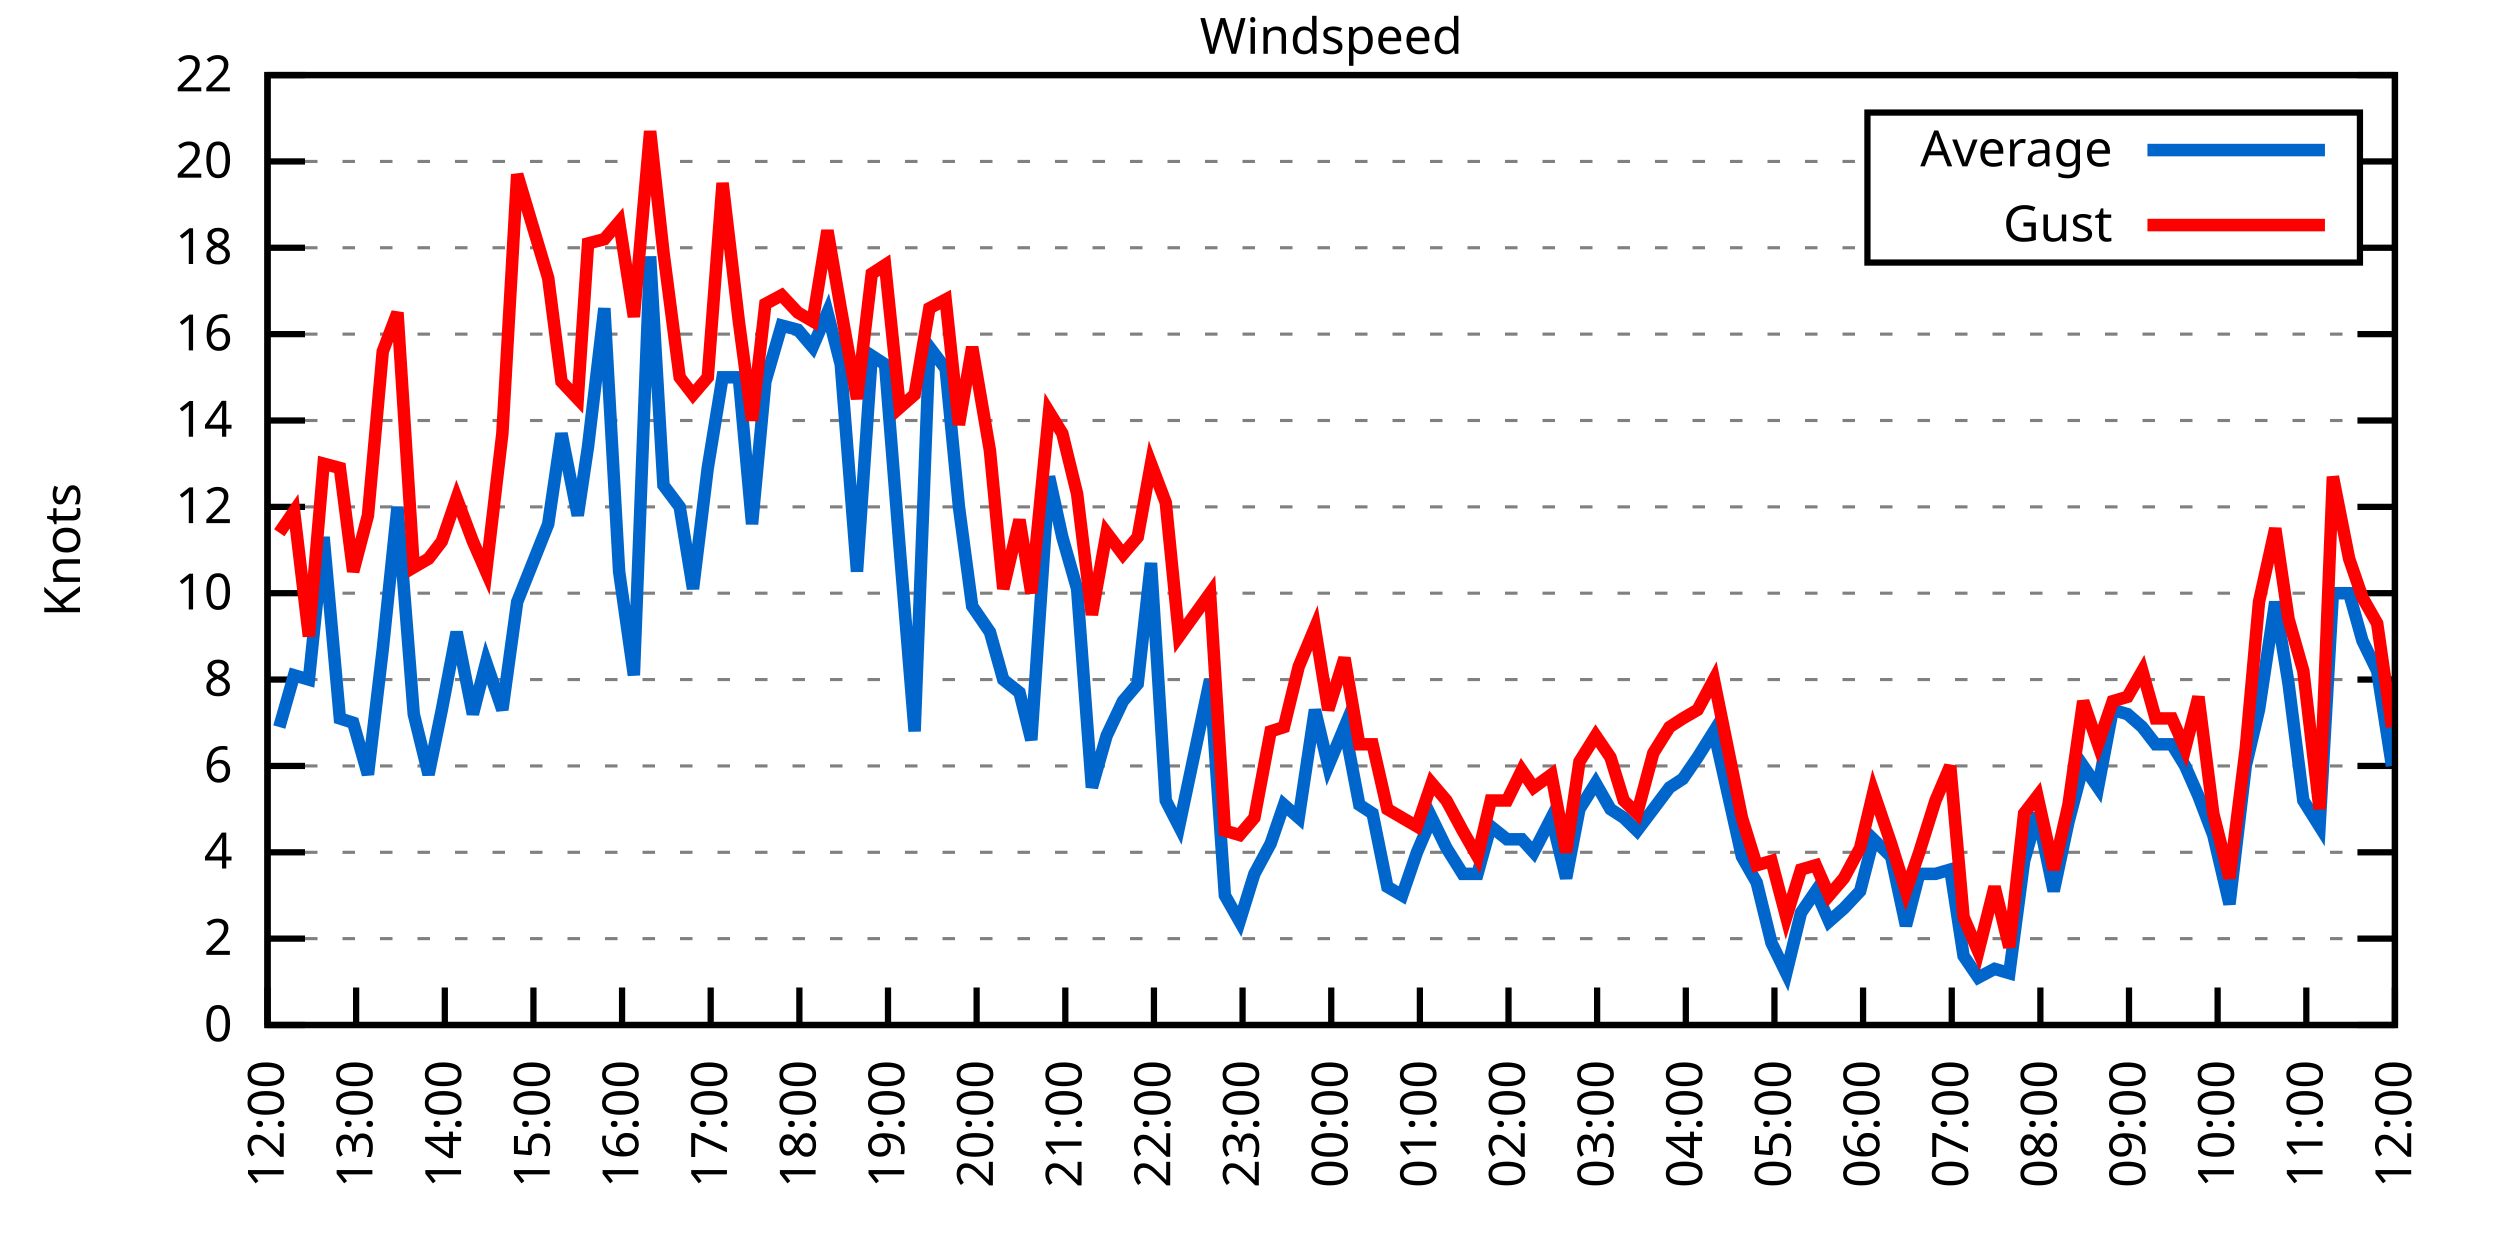
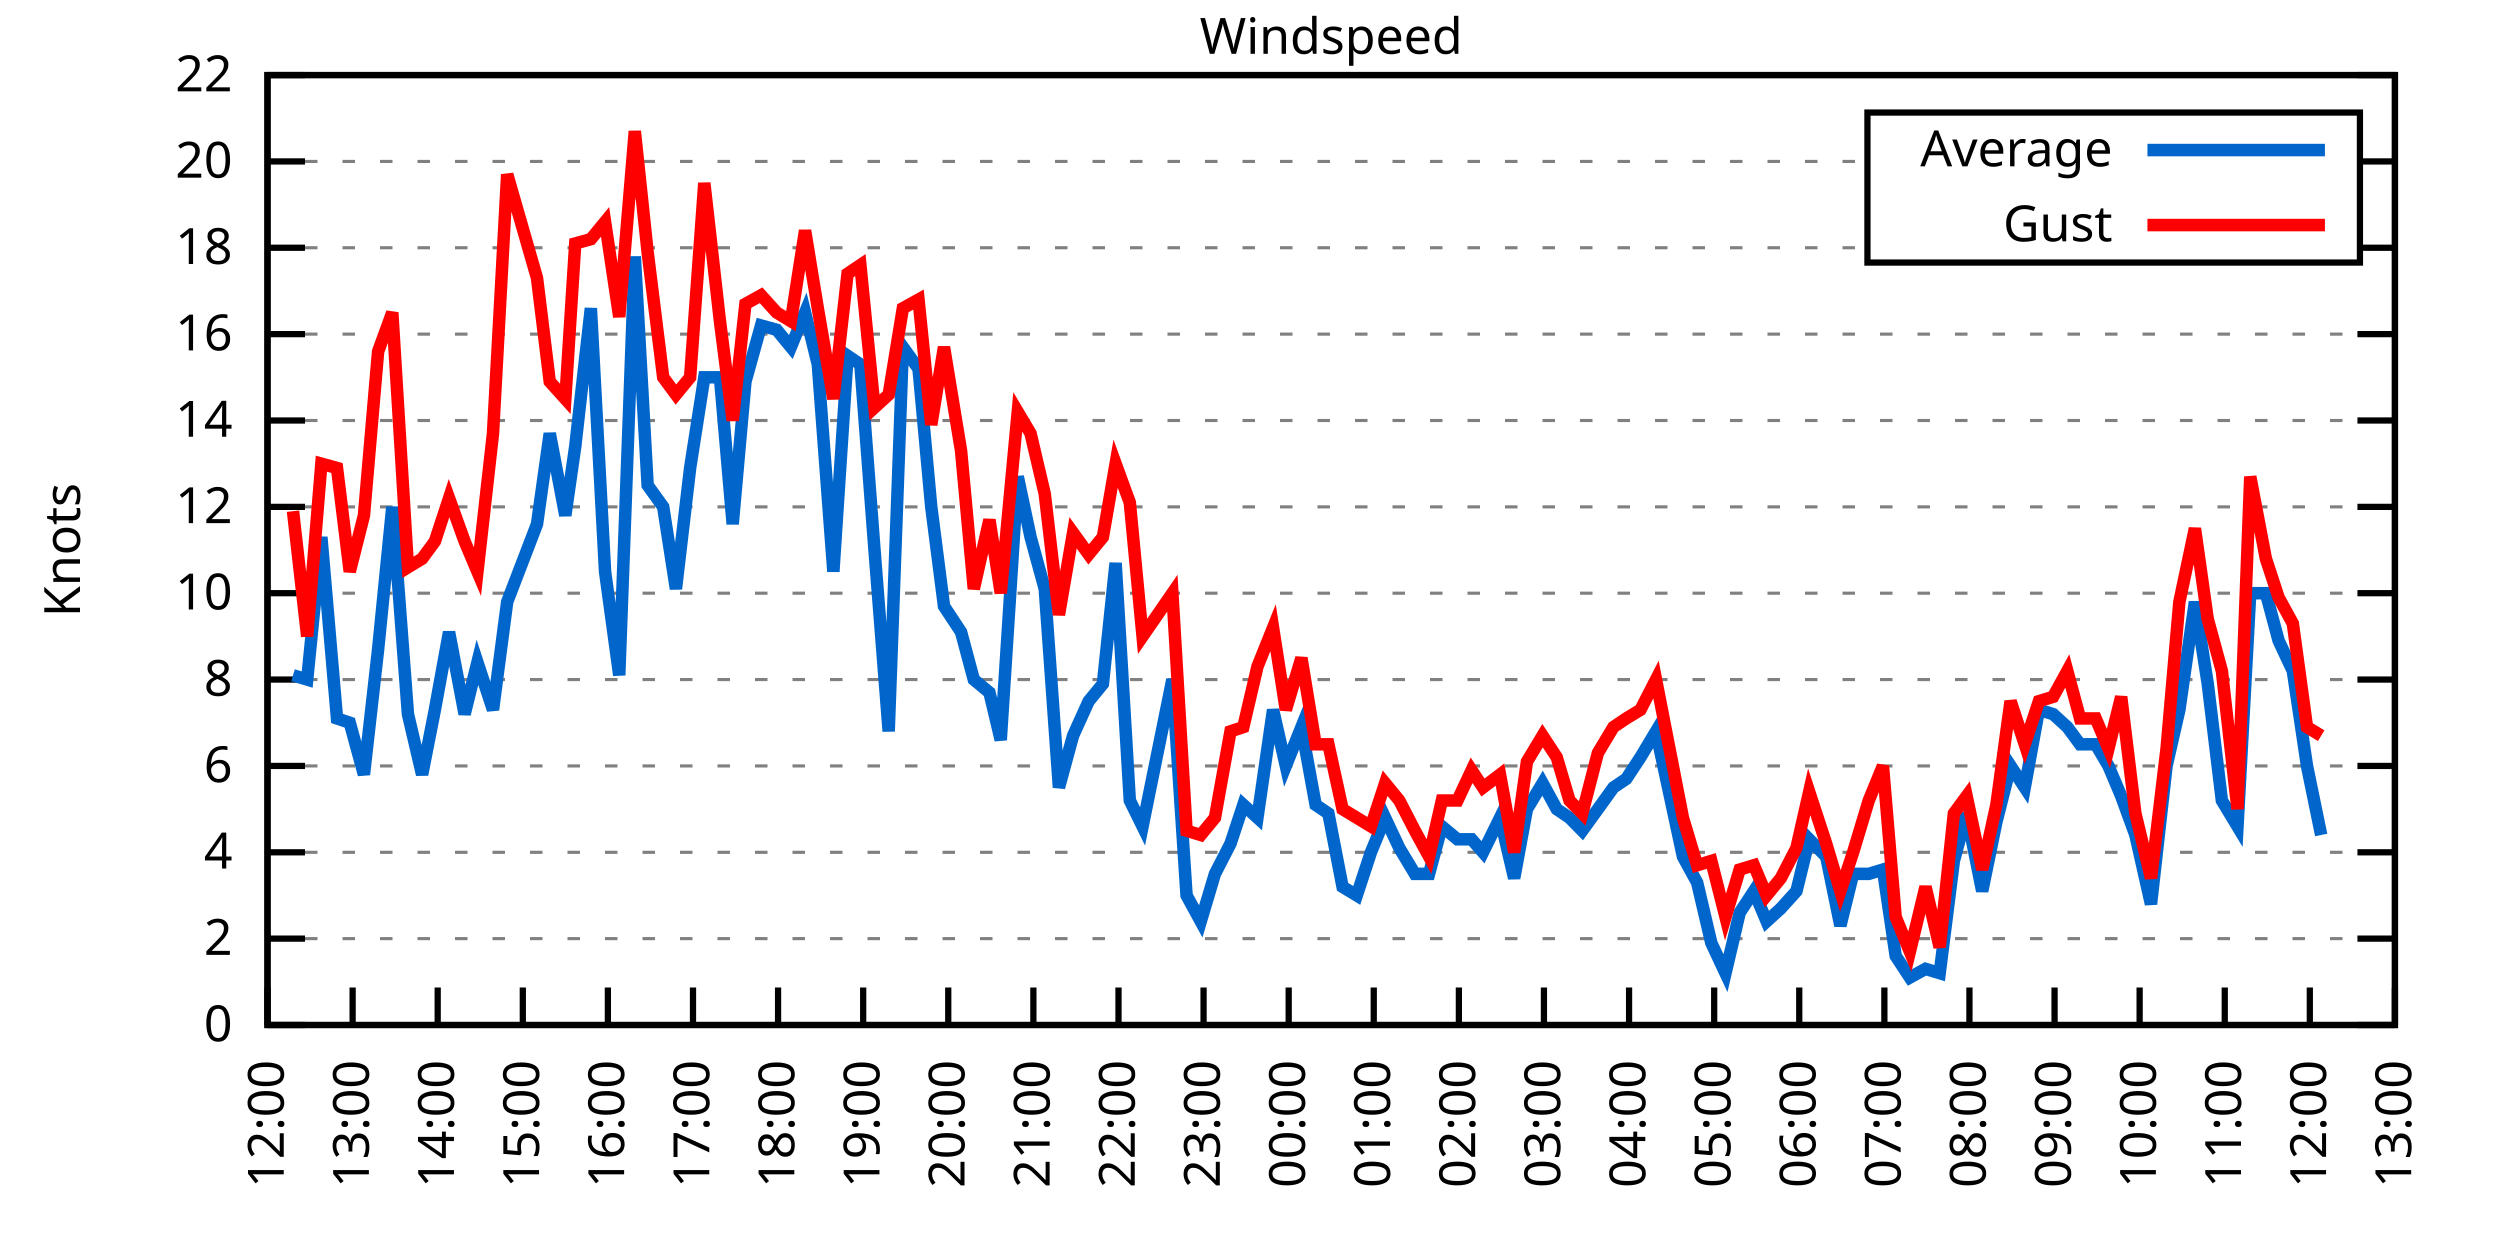
<svg xmlns="http://www.w3.org/2000/svg" xmlns:xlink="http://www.w3.org/1999/xlink" width="400" height="200" viewBox="0 0 400 200">
  <g id="gnuplot_canvas">
    <rect x="0" y="0" width="400" height="200" fill="none" />
    <defs>
      <circle id="gpDot" r="0.5" stroke-width="0.5" stroke="currentColor" />
      <path id="gpPt0" stroke-width="0.333" stroke="currentColor" d="M-1,0 h2 M0,-1 v2" />
      <path id="gpPt1" stroke-width="0.333" stroke="currentColor" d="M-1,-1 L1,1 M1,-1 L-1,1" />
      <path id="gpPt2" stroke-width="0.333" stroke="currentColor" d="M-1,0 L1,0 M0,-1 L0,1 M-1,-1 L1,1 M-1,1 L1,-1" />
      <rect id="gpPt3" stroke-width="0.333" stroke="currentColor" x="-1" y="-1" width="2" height="2" />
      <rect id="gpPt4" stroke-width="0.333" stroke="currentColor" fill="currentColor" x="-1" y="-1" width="2" height="2" />
      <circle id="gpPt5" stroke-width="0.333" stroke="currentColor" cx="0" cy="0" r="1" />
      <use xlink:href="#gpPt5" id="gpPt6" fill="currentColor" stroke="none" />
      <path id="gpPt7" stroke-width="0.333" stroke="currentColor" d="M0,-1.33 L-1.33,0.67 L1.33,0.67 z" />
      <use xlink:href="#gpPt7" id="gpPt8" fill="currentColor" stroke="none" />
      <use xlink:href="#gpPt7" id="gpPt9" stroke="currentColor" transform="rotate(180)" />
      <use xlink:href="#gpPt9" id="gpPt10" fill="currentColor" stroke="none" />
      <use xlink:href="#gpPt3" id="gpPt11" stroke="currentColor" transform="rotate(45)" />
      <use xlink:href="#gpPt11" id="gpPt12" fill="currentColor" stroke="none" />
      <path id="gpPt13" stroke-width="0.333" stroke="currentColor" d="M0,1.330 L1.265,0.411 L0.782,-1.067 L-0.782,-1.076 L-1.265,0.411 z" />
      <use xlink:href="#gpPt13" id="gpPt14" fill="currentColor" stroke="none" />
      <filter id="textbox" filterUnits="objectBoundingBox" x="0" y="0" height="1" width="1">
        <feFlood flood-color="white" flood-opacity="1" result="bgnd" />
        <feComposite in="SourceGraphic" in2="bgnd" operator="atop" />
      </filter>
      <filter id="greybox" filterUnits="objectBoundingBox" x="0" y="0" height="1" width="1">
        <feFlood flood-color="lightgrey" flood-opacity="1" result="grey" />
        <feComposite in="SourceGraphic" in2="grey" operator="atop" />
      </filter>
    </defs>
    <g fill="none" color="white" stroke="currentColor" stroke-width="1.00" stroke-linecap="butt" stroke-linejoin="miter">
</g>
    <g fill="none" color="black" stroke="currentColor" stroke-width="1.00" stroke-linecap="butt" stroke-linejoin="miter">
      <g stroke="none" shape-rendering="crispEdges">
        <polygon fill="rgb(255, 255, 255)" points="42.80,164.00 383.18,164.00 383.18,12.02 42.80,12.02 " />
      </g>
    </g>
    <g fill="none" color="black" stroke="currentColor" stroke-width="1.00" stroke-linecap="butt" stroke-linejoin="miter">
</g>
    <g fill="none" color="black" stroke="black" stroke-width="0.50" stroke-linecap="butt" stroke-linejoin="miter">
</g>
    <g fill="none" color="gray" stroke="currentColor" stroke-width="0.50" stroke-linecap="butt" stroke-linejoin="miter">
      <path stroke="gray" stroke-dasharray="2,4" class="gridline" d="M42.80,164.00 L383.19,164.00  " />
    </g>
    <g fill="none" color="gray" stroke="gray" stroke-width="1.00" stroke-linecap="butt" stroke-linejoin="miter">
</g>
    <g fill="none" color="black" stroke="currentColor" stroke-width="1.00" stroke-linecap="butt" stroke-linejoin="miter">
      <path stroke="black" d="M42.80,164.00 L48.80,164.00 M383.19,164.00 L377.19,164.00  " />
      <g transform="translate(37.20,166.60)" stroke="none" fill="black" font-family="Sans" font-size="8.00" text-anchor="end">
        <text>
          <tspan font-family="Sans"> 0</tspan>
        </text>
      </g>
    </g>
    <g fill="none" color="black" stroke="currentColor" stroke-width="1.00" stroke-linecap="butt" stroke-linejoin="miter">
</g>
    <g fill="none" color="black" stroke="black" stroke-width="0.50" stroke-linecap="butt" stroke-linejoin="miter">
</g>
    <g fill="none" color="gray" stroke="currentColor" stroke-width="0.50" stroke-linecap="butt" stroke-linejoin="miter">
      <path stroke="gray" stroke-dasharray="2,4" class="gridline" d="M42.80,150.18 L383.19,150.18  " />
    </g>
    <g fill="none" color="gray" stroke="gray" stroke-width="1.00" stroke-linecap="butt" stroke-linejoin="miter">
</g>
    <g fill="none" color="black" stroke="currentColor" stroke-width="1.00" stroke-linecap="butt" stroke-linejoin="miter">
      <path stroke="black" d="M42.80,150.18 L48.80,150.18 M383.19,150.18 L377.19,150.18  " />
      <g transform="translate(37.20,152.78)" stroke="none" fill="black" font-family="Sans" font-size="8.00" text-anchor="end">
        <text>
          <tspan font-family="Sans"> 2</tspan>
        </text>
      </g>
    </g>
    <g fill="none" color="black" stroke="currentColor" stroke-width="1.00" stroke-linecap="butt" stroke-linejoin="miter">
</g>
    <g fill="none" color="black" stroke="black" stroke-width="0.50" stroke-linecap="butt" stroke-linejoin="miter">
</g>
    <g fill="none" color="gray" stroke="currentColor" stroke-width="0.50" stroke-linecap="butt" stroke-linejoin="miter">
      <path stroke="gray" stroke-dasharray="2,4" class="gridline" d="M42.80,136.37 L383.19,136.37  " />
    </g>
    <g fill="none" color="gray" stroke="gray" stroke-width="1.00" stroke-linecap="butt" stroke-linejoin="miter">
</g>
    <g fill="none" color="black" stroke="currentColor" stroke-width="1.00" stroke-linecap="butt" stroke-linejoin="miter">
      <path stroke="black" d="M42.80,136.37 L48.80,136.37 M383.19,136.37 L377.19,136.37  " />
      <g transform="translate(37.20,138.97)" stroke="none" fill="black" font-family="Sans" font-size="8.00" text-anchor="end">
        <text>
          <tspan font-family="Sans"> 4</tspan>
        </text>
      </g>
    </g>
    <g fill="none" color="black" stroke="currentColor" stroke-width="1.00" stroke-linecap="butt" stroke-linejoin="miter">
</g>
    <g fill="none" color="black" stroke="black" stroke-width="0.50" stroke-linecap="butt" stroke-linejoin="miter">
</g>
    <g fill="none" color="gray" stroke="currentColor" stroke-width="0.50" stroke-linecap="butt" stroke-linejoin="miter">
      <path stroke="gray" stroke-dasharray="2,4" class="gridline" d="M42.80,122.55 L383.19,122.55  " />
    </g>
    <g fill="none" color="gray" stroke="gray" stroke-width="1.00" stroke-linecap="butt" stroke-linejoin="miter">
</g>
    <g fill="none" color="black" stroke="currentColor" stroke-width="1.00" stroke-linecap="butt" stroke-linejoin="miter">
      <path stroke="black" d="M42.80,122.55 L48.80,122.55 M383.19,122.55 L377.19,122.55  " />
      <g transform="translate(37.20,125.15)" stroke="none" fill="black" font-family="Sans" font-size="8.00" text-anchor="end">
        <text>
          <tspan font-family="Sans"> 6</tspan>
        </text>
      </g>
    </g>
    <g fill="none" color="black" stroke="currentColor" stroke-width="1.00" stroke-linecap="butt" stroke-linejoin="miter">
</g>
    <g fill="none" color="black" stroke="black" stroke-width="0.50" stroke-linecap="butt" stroke-linejoin="miter">
</g>
    <g fill="none" color="gray" stroke="currentColor" stroke-width="0.50" stroke-linecap="butt" stroke-linejoin="miter">
      <path stroke="gray" stroke-dasharray="2,4" class="gridline" d="M42.80,108.73 L383.19,108.73  " />
    </g>
    <g fill="none" color="gray" stroke="gray" stroke-width="1.00" stroke-linecap="butt" stroke-linejoin="miter">
</g>
    <g fill="none" color="black" stroke="currentColor" stroke-width="1.00" stroke-linecap="butt" stroke-linejoin="miter">
      <path stroke="black" d="M42.80,108.73 L48.80,108.73 M383.19,108.73 L377.19,108.73  " />
      <g transform="translate(37.20,111.33)" stroke="none" fill="black" font-family="Sans" font-size="8.00" text-anchor="end">
        <text>
          <tspan font-family="Sans"> 8</tspan>
        </text>
      </g>
    </g>
    <g fill="none" color="black" stroke="currentColor" stroke-width="1.00" stroke-linecap="butt" stroke-linejoin="miter">
</g>
    <g fill="none" color="black" stroke="black" stroke-width="0.50" stroke-linecap="butt" stroke-linejoin="miter">
</g>
    <g fill="none" color="gray" stroke="currentColor" stroke-width="0.50" stroke-linecap="butt" stroke-linejoin="miter">
      <path stroke="gray" stroke-dasharray="2,4" class="gridline" d="M42.80,94.91 L383.19,94.91  " />
    </g>
    <g fill="none" color="gray" stroke="gray" stroke-width="1.00" stroke-linecap="butt" stroke-linejoin="miter">
</g>
    <g fill="none" color="black" stroke="currentColor" stroke-width="1.00" stroke-linecap="butt" stroke-linejoin="miter">
      <path stroke="black" d="M42.80,94.91 L48.80,94.91 M383.19,94.91 L377.19,94.91  " />
      <g transform="translate(37.20,97.51)" stroke="none" fill="black" font-family="Sans" font-size="8.00" text-anchor="end">
        <text>
          <tspan font-family="Sans"> 10</tspan>
        </text>
      </g>
    </g>
    <g fill="none" color="black" stroke="currentColor" stroke-width="1.00" stroke-linecap="butt" stroke-linejoin="miter">
</g>
    <g fill="none" color="black" stroke="black" stroke-width="0.50" stroke-linecap="butt" stroke-linejoin="miter">
</g>
    <g fill="none" color="gray" stroke="currentColor" stroke-width="0.50" stroke-linecap="butt" stroke-linejoin="miter">
      <path stroke="gray" stroke-dasharray="2,4" class="gridline" d="M42.80,81.10 L383.19,81.10  " />
    </g>
    <g fill="none" color="gray" stroke="gray" stroke-width="1.00" stroke-linecap="butt" stroke-linejoin="miter">
</g>
    <g fill="none" color="black" stroke="currentColor" stroke-width="1.00" stroke-linecap="butt" stroke-linejoin="miter">
      <path stroke="black" d="M42.80,81.10 L48.80,81.10 M383.19,81.10 L377.19,81.10  " />
      <g transform="translate(37.20,83.70)" stroke="none" fill="black" font-family="Sans" font-size="8.00" text-anchor="end">
        <text>
          <tspan font-family="Sans"> 12</tspan>
        </text>
      </g>
    </g>
    <g fill="none" color="black" stroke="currentColor" stroke-width="1.00" stroke-linecap="butt" stroke-linejoin="miter">
</g>
    <g fill="none" color="black" stroke="black" stroke-width="0.50" stroke-linecap="butt" stroke-linejoin="miter">
</g>
    <g fill="none" color="gray" stroke="currentColor" stroke-width="0.50" stroke-linecap="butt" stroke-linejoin="miter">
      <path stroke="gray" stroke-dasharray="2,4" class="gridline" d="M42.80,67.28 L383.19,67.28  " />
    </g>
    <g fill="none" color="gray" stroke="gray" stroke-width="1.00" stroke-linecap="butt" stroke-linejoin="miter">
</g>
    <g fill="none" color="black" stroke="currentColor" stroke-width="1.00" stroke-linecap="butt" stroke-linejoin="miter">
      <path stroke="black" d="M42.80,67.28 L48.80,67.28 M383.19,67.28 L377.19,67.28  " />
      <g transform="translate(37.20,69.88)" stroke="none" fill="black" font-family="Sans" font-size="8.00" text-anchor="end">
        <text>
          <tspan font-family="Sans"> 14</tspan>
        </text>
      </g>
    </g>
    <g fill="none" color="black" stroke="currentColor" stroke-width="1.00" stroke-linecap="butt" stroke-linejoin="miter">
</g>
    <g fill="none" color="black" stroke="black" stroke-width="0.50" stroke-linecap="butt" stroke-linejoin="miter">
</g>
    <g fill="none" color="gray" stroke="currentColor" stroke-width="0.50" stroke-linecap="butt" stroke-linejoin="miter">
      <path stroke="gray" stroke-dasharray="2,4" class="gridline" d="M42.80,53.46 L383.19,53.46  " />
    </g>
    <g fill="none" color="gray" stroke="gray" stroke-width="1.00" stroke-linecap="butt" stroke-linejoin="miter">
</g>
    <g fill="none" color="black" stroke="currentColor" stroke-width="1.00" stroke-linecap="butt" stroke-linejoin="miter">
      <path stroke="black" d="M42.80,53.46 L48.80,53.46 M383.19,53.46 L377.19,53.46  " />
      <g transform="translate(37.20,56.06)" stroke="none" fill="black" font-family="Sans" font-size="8.00" text-anchor="end">
        <text>
          <tspan font-family="Sans"> 16</tspan>
        </text>
      </g>
    </g>
    <g fill="none" color="black" stroke="currentColor" stroke-width="1.00" stroke-linecap="butt" stroke-linejoin="miter">
</g>
    <g fill="none" color="black" stroke="black" stroke-width="0.50" stroke-linecap="butt" stroke-linejoin="miter">
</g>
    <g fill="none" color="gray" stroke="currentColor" stroke-width="0.50" stroke-linecap="butt" stroke-linejoin="miter">
      <path stroke="gray" stroke-dasharray="2,4" class="gridline" d="M42.80,39.64 L298.79,39.64 M377.59,39.64 L383.19,39.64  " />
    </g>
    <g fill="none" color="gray" stroke="gray" stroke-width="1.00" stroke-linecap="butt" stroke-linejoin="miter">
</g>
    <g fill="none" color="black" stroke="currentColor" stroke-width="1.00" stroke-linecap="butt" stroke-linejoin="miter">
      <path stroke="black" d="M42.80,39.64 L48.80,39.64 M383.19,39.64 L377.19,39.64  " />
      <g transform="translate(37.20,42.24)" stroke="none" fill="black" font-family="Sans" font-size="8.00" text-anchor="end">
        <text>
          <tspan font-family="Sans"> 18</tspan>
        </text>
      </g>
    </g>
    <g fill="none" color="black" stroke="currentColor" stroke-width="1.00" stroke-linecap="butt" stroke-linejoin="miter">
</g>
    <g fill="none" color="black" stroke="black" stroke-width="0.50" stroke-linecap="butt" stroke-linejoin="miter">
</g>
    <g fill="none" color="gray" stroke="currentColor" stroke-width="0.50" stroke-linecap="butt" stroke-linejoin="miter">
      <path stroke="gray" stroke-dasharray="2,4" class="gridline" d="M42.80,25.83 L298.79,25.83 M377.59,25.83 L383.19,25.83  " />
    </g>
    <g fill="none" color="gray" stroke="gray" stroke-width="1.00" stroke-linecap="butt" stroke-linejoin="miter">
</g>
    <g fill="none" color="black" stroke="currentColor" stroke-width="1.00" stroke-linecap="butt" stroke-linejoin="miter">
      <path stroke="black" d="M42.80,25.83 L48.80,25.83 M383.19,25.83 L377.19,25.83  " />
      <g transform="translate(37.20,28.43)" stroke="none" fill="black" font-family="Sans" font-size="8.00" text-anchor="end">
        <text>
          <tspan font-family="Sans"> 20</tspan>
        </text>
      </g>
    </g>
    <g fill="none" color="black" stroke="currentColor" stroke-width="1.00" stroke-linecap="butt" stroke-linejoin="miter">
</g>
    <g fill="none" color="black" stroke="black" stroke-width="0.50" stroke-linecap="butt" stroke-linejoin="miter">
</g>
    <g fill="none" color="gray" stroke="currentColor" stroke-width="0.50" stroke-linecap="butt" stroke-linejoin="miter">
      <path stroke="gray" stroke-dasharray="2,4" class="gridline" d="M42.80,12.01 L383.19,12.01  " />
    </g>
    <g fill="none" color="gray" stroke="gray" stroke-width="1.00" stroke-linecap="butt" stroke-linejoin="miter">
</g>
    <g fill="none" color="black" stroke="currentColor" stroke-width="1.00" stroke-linecap="butt" stroke-linejoin="miter">
      <path stroke="black" d="M42.80,12.01 L48.80,12.01 M383.19,12.01 L377.19,12.01  " />
      <g transform="translate(37.20,14.61)" stroke="none" fill="black" font-family="Sans" font-size="8.00" text-anchor="end">
        <text>
          <tspan font-family="Sans"> 22</tspan>
        </text>
      </g>
    </g>
    <g fill="none" color="black" stroke="currentColor" stroke-width="1.00" stroke-linecap="butt" stroke-linejoin="miter">
      <path stroke="black" d="M42.80,164.00 L42.80,158.00  " />
      <g transform="translate(45.40,169.60) rotate(270.00)" stroke="none" fill="black" font-family="Sans" font-size="8.00" text-anchor="end">
        <text>
          <tspan font-family="Sans">12:00</tspan>
        </text>
      </g>
    </g>
    <g fill="none" color="black" stroke="currentColor" stroke-width="1.00" stroke-linecap="butt" stroke-linejoin="miter">
-       <path stroke="black" d="M56.98,164.00 L56.98,158.00  " />
-       <g transform="translate(59.58,169.60) rotate(270.00)" stroke="none" fill="black" font-family="Sans" font-size="8.00" text-anchor="end">
+       <path stroke="black" d="M56.42,164.00 L56.42,158.00  " />
+       <g transform="translate(59.02,169.60) rotate(270.00)" stroke="none" fill="black" font-family="Sans" font-size="8.00" text-anchor="end">
        <text>
          <tspan font-family="Sans">13:00</tspan>
        </text>
      </g>
    </g>
    <g fill="none" color="black" stroke="currentColor" stroke-width="1.00" stroke-linecap="butt" stroke-linejoin="miter">
-       <path stroke="black" d="M71.17,164.00 L71.17,158.00  " />
-       <g transform="translate(73.77,169.60) rotate(270.00)" stroke="none" fill="black" font-family="Sans" font-size="8.00" text-anchor="end">
+       <path stroke="black" d="M70.03,164.00 L70.03,158.00  " />
+       <g transform="translate(72.63,169.60) rotate(270.00)" stroke="none" fill="black" font-family="Sans" font-size="8.00" text-anchor="end">
        <text>
          <tspan font-family="Sans">14:00</tspan>
        </text>
      </g>
    </g>
    <g fill="none" color="black" stroke="currentColor" stroke-width="1.00" stroke-linecap="butt" stroke-linejoin="miter">
-       <path stroke="black" d="M85.35,164.00 L85.35,158.00  " />
-       <g transform="translate(87.95,169.60) rotate(270.00)" stroke="none" fill="black" font-family="Sans" font-size="8.00" text-anchor="end">
+       <path stroke="black" d="M83.65,164.00 L83.65,158.00  " />
+       <g transform="translate(86.25,169.60) rotate(270.00)" stroke="none" fill="black" font-family="Sans" font-size="8.00" text-anchor="end">
        <text>
          <tspan font-family="Sans">15:00</tspan>
        </text>
      </g>
    </g>
    <g fill="none" color="black" stroke="currentColor" stroke-width="1.00" stroke-linecap="butt" stroke-linejoin="miter">
-       <path stroke="black" d="M99.53,164.00 L99.53,158.00  " />
-       <g transform="translate(102.13,169.60) rotate(270.00)" stroke="none" fill="black" font-family="Sans" font-size="8.00" text-anchor="end">
+       <path stroke="black" d="M97.26,164.00 L97.26,158.00  " />
+       <g transform="translate(99.86,169.60) rotate(270.00)" stroke="none" fill="black" font-family="Sans" font-size="8.00" text-anchor="end">
        <text>
          <tspan font-family="Sans">16:00</tspan>
        </text>
      </g>
    </g>
    <g fill="none" color="black" stroke="currentColor" stroke-width="1.00" stroke-linecap="butt" stroke-linejoin="miter">
-       <path stroke="black" d="M113.71,164.00 L113.71,158.00  " />
-       <g transform="translate(116.31,169.60) rotate(270.00)" stroke="none" fill="black" font-family="Sans" font-size="8.00" text-anchor="end">
+       <path stroke="black" d="M110.88,164.00 L110.88,158.00  " />
+       <g transform="translate(113.48,169.60) rotate(270.00)" stroke="none" fill="black" font-family="Sans" font-size="8.00" text-anchor="end">
        <text>
          <tspan font-family="Sans">17:00</tspan>
        </text>
      </g>
    </g>
    <g fill="none" color="black" stroke="currentColor" stroke-width="1.00" stroke-linecap="butt" stroke-linejoin="miter">
-       <path stroke="black" d="M127.90,164.00 L127.90,158.00  " />
-       <g transform="translate(130.50,169.60) rotate(270.00)" stroke="none" fill="black" font-family="Sans" font-size="8.00" text-anchor="end">
+       <path stroke="black" d="M124.49,164.00 L124.49,158.00  " />
+       <g transform="translate(127.09,169.60) rotate(270.00)" stroke="none" fill="black" font-family="Sans" font-size="8.00" text-anchor="end">
        <text>
          <tspan font-family="Sans">18:00</tspan>
        </text>
      </g>
    </g>
    <g fill="none" color="black" stroke="currentColor" stroke-width="1.00" stroke-linecap="butt" stroke-linejoin="miter">
-       <path stroke="black" d="M142.08,164.00 L142.08,158.00  " />
-       <g transform="translate(144.68,169.60) rotate(270.00)" stroke="none" fill="black" font-family="Sans" font-size="8.00" text-anchor="end">
+       <path stroke="black" d="M138.11,164.00 L138.11,158.00  " />
+       <g transform="translate(140.71,169.60) rotate(270.00)" stroke="none" fill="black" font-family="Sans" font-size="8.00" text-anchor="end">
        <text>
          <tspan font-family="Sans">19:00</tspan>
        </text>
      </g>
    </g>
    <g fill="none" color="black" stroke="currentColor" stroke-width="1.00" stroke-linecap="butt" stroke-linejoin="miter">
-       <path stroke="black" d="M156.26,164.00 L156.26,158.00  " />
-       <g transform="translate(158.86,169.60) rotate(270.00)" stroke="none" fill="black" font-family="Sans" font-size="8.00" text-anchor="end">
+       <path stroke="black" d="M151.72,164.00 L151.72,158.00  " />
+       <g transform="translate(154.32,169.60) rotate(270.00)" stroke="none" fill="black" font-family="Sans" font-size="8.00" text-anchor="end">
        <text>
          <tspan font-family="Sans">20:00</tspan>
        </text>
      </g>
    </g>
    <g fill="none" color="black" stroke="currentColor" stroke-width="1.00" stroke-linecap="butt" stroke-linejoin="miter">
-       <path stroke="black" d="M170.45,164.00 L170.45,158.00  " />
-       <g transform="translate(173.05,169.60) rotate(270.00)" stroke="none" fill="black" font-family="Sans" font-size="8.00" text-anchor="end">
+       <path stroke="black" d="M165.34,164.00 L165.34,158.00  " />
+       <g transform="translate(167.94,169.60) rotate(270.00)" stroke="none" fill="black" font-family="Sans" font-size="8.00" text-anchor="end">
        <text>
          <tspan font-family="Sans">21:00</tspan>
        </text>
      </g>
    </g>
    <g fill="none" color="black" stroke="currentColor" stroke-width="1.00" stroke-linecap="butt" stroke-linejoin="miter">
-       <path stroke="black" d="M184.63,164.00 L184.63,158.00  " />
-       <g transform="translate(187.23,169.60) rotate(270.00)" stroke="none" fill="black" font-family="Sans" font-size="8.00" text-anchor="end">
+       <path stroke="black" d="M178.96,164.00 L178.96,158.00  " />
+       <g transform="translate(181.56,169.60) rotate(270.00)" stroke="none" fill="black" font-family="Sans" font-size="8.00" text-anchor="end">
        <text>
          <tspan font-family="Sans">22:00</tspan>
        </text>
      </g>
    </g>
    <g fill="none" color="black" stroke="currentColor" stroke-width="1.00" stroke-linecap="butt" stroke-linejoin="miter">
-       <path stroke="black" d="M198.81,164.00 L198.81,158.00  " />
-       <g transform="translate(201.41,169.60) rotate(270.00)" stroke="none" fill="black" font-family="Sans" font-size="8.00" text-anchor="end">
+       <path stroke="black" d="M192.57,164.00 L192.57,158.00  " />
+       <g transform="translate(195.17,169.60) rotate(270.00)" stroke="none" fill="black" font-family="Sans" font-size="8.00" text-anchor="end">
        <text>
          <tspan font-family="Sans">23:00</tspan>
        </text>
      </g>
    </g>
    <g fill="none" color="black" stroke="currentColor" stroke-width="1.00" stroke-linecap="butt" stroke-linejoin="miter">
-       <path stroke="black" d="M213.00,164.00 L213.00,158.00  " />
-       <g transform="translate(215.60,169.60) rotate(270.00)" stroke="none" fill="black" font-family="Sans" font-size="8.00" text-anchor="end">
+       <path stroke="black" d="M206.19,164.00 L206.19,158.00  " />
+       <g transform="translate(208.79,169.60) rotate(270.00)" stroke="none" fill="black" font-family="Sans" font-size="8.00" text-anchor="end">
        <text>
          <tspan font-family="Sans">00:00</tspan>
        </text>
      </g>
    </g>
    <g fill="none" color="black" stroke="currentColor" stroke-width="1.00" stroke-linecap="butt" stroke-linejoin="miter">
-       <path stroke="black" d="M227.18,164.00 L227.18,158.00  " />
-       <g transform="translate(229.78,169.60) rotate(270.00)" stroke="none" fill="black" font-family="Sans" font-size="8.00" text-anchor="end">
+       <path stroke="black" d="M219.80,164.00 L219.80,158.00  " />
+       <g transform="translate(222.40,169.60) rotate(270.00)" stroke="none" fill="black" font-family="Sans" font-size="8.00" text-anchor="end">
        <text>
          <tspan font-family="Sans">01:00</tspan>
        </text>
      </g>
    </g>
    <g fill="none" color="black" stroke="currentColor" stroke-width="1.00" stroke-linecap="butt" stroke-linejoin="miter">
-       <path stroke="black" d="M241.36,164.00 L241.36,158.00  " />
-       <g transform="translate(243.96,169.60) rotate(270.00)" stroke="none" fill="black" font-family="Sans" font-size="8.00" text-anchor="end">
+       <path stroke="black" d="M233.42,164.00 L233.42,158.00  " />
+       <g transform="translate(236.02,169.60) rotate(270.00)" stroke="none" fill="black" font-family="Sans" font-size="8.00" text-anchor="end">
        <text>
          <tspan font-family="Sans">02:00</tspan>
        </text>
      </g>
    </g>
    <g fill="none" color="black" stroke="currentColor" stroke-width="1.00" stroke-linecap="butt" stroke-linejoin="miter">
-       <path stroke="black" d="M255.54,164.00 L255.54,158.00  " />
-       <g transform="translate(258.14,169.60) rotate(270.00)" stroke="none" fill="black" font-family="Sans" font-size="8.00" text-anchor="end">
+       <path stroke="black" d="M247.03,164.00 L247.03,158.00  " />
+       <g transform="translate(249.63,169.60) rotate(270.00)" stroke="none" fill="black" font-family="Sans" font-size="8.00" text-anchor="end">
        <text>
          <tspan font-family="Sans">03:00</tspan>
        </text>
      </g>
    </g>
    <g fill="none" color="black" stroke="currentColor" stroke-width="1.00" stroke-linecap="butt" stroke-linejoin="miter">
-       <path stroke="black" d="M269.73,164.00 L269.73,158.00  " />
-       <g transform="translate(272.33,169.60) rotate(270.00)" stroke="none" fill="black" font-family="Sans" font-size="8.00" text-anchor="end">
+       <path stroke="black" d="M260.65,164.00 L260.65,158.00  " />
+       <g transform="translate(263.25,169.60) rotate(270.00)" stroke="none" fill="black" font-family="Sans" font-size="8.00" text-anchor="end">
        <text>
          <tspan font-family="Sans">04:00</tspan>
        </text>
      </g>
    </g>
    <g fill="none" color="black" stroke="currentColor" stroke-width="1.00" stroke-linecap="butt" stroke-linejoin="miter">
-       <path stroke="black" d="M283.91,164.00 L283.91,158.00  " />
-       <g transform="translate(286.51,169.60) rotate(270.00)" stroke="none" fill="black" font-family="Sans" font-size="8.00" text-anchor="end">
+       <path stroke="black" d="M274.27,164.00 L274.27,158.00  " />
+       <g transform="translate(276.87,169.60) rotate(270.00)" stroke="none" fill="black" font-family="Sans" font-size="8.00" text-anchor="end">
        <text>
          <tspan font-family="Sans">05:00</tspan>
        </text>
      </g>
    </g>
    <g fill="none" color="black" stroke="currentColor" stroke-width="1.00" stroke-linecap="butt" stroke-linejoin="miter">
-       <path stroke="black" d="M298.09,164.00 L298.09,158.00  " />
-       <g transform="translate(300.69,169.60) rotate(270.00)" stroke="none" fill="black" font-family="Sans" font-size="8.00" text-anchor="end">
+       <path stroke="black" d="M287.88,164.00 L287.88,158.00  " />
+       <g transform="translate(290.48,169.60) rotate(270.00)" stroke="none" fill="black" font-family="Sans" font-size="8.00" text-anchor="end">
        <text>
          <tspan font-family="Sans">06:00</tspan>
        </text>
      </g>
    </g>
    <g fill="none" color="black" stroke="currentColor" stroke-width="1.00" stroke-linecap="butt" stroke-linejoin="miter">
-       <path stroke="black" d="M312.28,164.00 L312.28,158.00  " />
-       <g transform="translate(314.88,169.60) rotate(270.00)" stroke="none" fill="black" font-family="Sans" font-size="8.00" text-anchor="end">
+       <path stroke="black" d="M301.50,164.00 L301.50,158.00  " />
+       <g transform="translate(304.10,169.60) rotate(270.00)" stroke="none" fill="black" font-family="Sans" font-size="8.00" text-anchor="end">
        <text>
          <tspan font-family="Sans">07:00</tspan>
        </text>
      </g>
    </g>
    <g fill="none" color="black" stroke="currentColor" stroke-width="1.00" stroke-linecap="butt" stroke-linejoin="miter">
-       <path stroke="black" d="M326.46,164.00 L326.46,158.00  " />
-       <g transform="translate(329.06,169.60) rotate(270.00)" stroke="none" fill="black" font-family="Sans" font-size="8.00" text-anchor="end">
+       <path stroke="black" d="M315.11,164.00 L315.11,158.00  " />
+       <g transform="translate(317.71,169.60) rotate(270.00)" stroke="none" fill="black" font-family="Sans" font-size="8.00" text-anchor="end">
        <text>
          <tspan font-family="Sans">08:00</tspan>
        </text>
      </g>
    </g>
    <g fill="none" color="black" stroke="currentColor" stroke-width="1.00" stroke-linecap="butt" stroke-linejoin="miter">
-       <path stroke="black" d="M340.64,164.00 L340.64,158.00  " />
-       <g transform="translate(343.24,169.60) rotate(270.00)" stroke="none" fill="black" font-family="Sans" font-size="8.00" text-anchor="end">
+       <path stroke="black" d="M328.73,164.00 L328.73,158.00  " />
+       <g transform="translate(331.33,169.60) rotate(270.00)" stroke="none" fill="black" font-family="Sans" font-size="8.00" text-anchor="end">
        <text>
          <tspan font-family="Sans">09:00</tspan>
        </text>
      </g>
    </g>
    <g fill="none" color="black" stroke="currentColor" stroke-width="1.00" stroke-linecap="butt" stroke-linejoin="miter">
-       <path stroke="black" d="M354.82,164.00 L354.82,158.00  " />
-       <g transform="translate(357.42,169.60) rotate(270.00)" stroke="none" fill="black" font-family="Sans" font-size="8.00" text-anchor="end">
+       <path stroke="black" d="M342.34,164.00 L342.34,158.00  " />
+       <g transform="translate(344.94,169.60) rotate(270.00)" stroke="none" fill="black" font-family="Sans" font-size="8.00" text-anchor="end">
        <text>
          <tspan font-family="Sans">10:00</tspan>
        </text>
      </g>
    </g>
    <g fill="none" color="black" stroke="currentColor" stroke-width="1.00" stroke-linecap="butt" stroke-linejoin="miter">
-       <path stroke="black" d="M369.01,164.00 L369.01,158.00  " />
-       <g transform="translate(371.61,169.60) rotate(270.00)" stroke="none" fill="black" font-family="Sans" font-size="8.00" text-anchor="end">
+       <path stroke="black" d="M355.96,164.00 L355.96,158.00  " />
+       <g transform="translate(358.56,169.60) rotate(270.00)" stroke="none" fill="black" font-family="Sans" font-size="8.00" text-anchor="end">
        <text>
          <tspan font-family="Sans">11:00</tspan>
+         </text>
+       </g>
+     </g>
+     <g fill="none" color="black" stroke="currentColor" stroke-width="1.00" stroke-linecap="butt" stroke-linejoin="miter">
+       <path stroke="black" d="M369.57,164.00 L369.57,158.00  " />
+       <g transform="translate(372.17,169.60) rotate(270.00)" stroke="none" fill="black" font-family="Sans" font-size="8.00" text-anchor="end">
+         <text>
+           <tspan font-family="Sans">12:00</tspan>
        </text>
      </g>
    </g>
    <g fill="none" color="black" stroke="currentColor" stroke-width="1.00" stroke-linecap="butt" stroke-linejoin="miter">
      <path stroke="black" d="M383.19,164.00 L383.19,158.00  " />
      <g transform="translate(385.79,169.60) rotate(270.00)" stroke="none" fill="black" font-family="Sans" font-size="8.00" text-anchor="end">
        <text>
-           <tspan font-family="Sans">12:00</tspan>
+           <tspan font-family="Sans">13:00</tspan>
        </text>
      </g>
    </g>
    <g fill="none" color="black" stroke="currentColor" stroke-width="1.00" stroke-linecap="butt" stroke-linejoin="miter">
</g>
    <g fill="none" color="black" stroke="currentColor" stroke-width="1.00" stroke-linecap="butt" stroke-linejoin="miter">
      <path stroke="black" d="M42.80,12.01 L42.80,164.00 L383.19,164.00 L383.19,12.01 L42.80,12.01 Z  " />
    </g>
    <g fill="none" color="black" stroke="currentColor" stroke-width="1.00" stroke-linecap="butt" stroke-linejoin="miter">
</g>
    <g fill="none" color="black" stroke="currentColor" stroke-width="1.00" stroke-linecap="butt" stroke-linejoin="miter">
      <path stroke="black" d="M298.79,42.01 L298.79,18.01 L377.59,18.01 L377.59,42.01 L298.79,42.01 Z  " />
    </g>
    <g id="Windspeed_plot_1">
      <g fill="none" color="white" stroke="black" stroke-width="2.00" stroke-linecap="butt" stroke-linejoin="miter">
</g>
      <g fill="none" color="black" stroke="currentColor" stroke-width="2.00" stroke-linecap="butt" stroke-linejoin="miter">
        <g transform="translate(337.99,26.61)" stroke="none" fill="black" font-family="Sans" font-size="8.00" text-anchor="end">
          <text>
            <tspan font-family="Sans">Average</tspan>
          </text>
        </g>
      </g>
      <g fill="none" color="black" stroke="currentColor" stroke-width="2.00" stroke-linecap="butt" stroke-linejoin="miter">
-         <path stroke="rgb(  0, 102, 204)" d="M343.59,24.01 L371.99,24.01 M44.69,116.33 L47.05,108.04 L49.42,108.73 L51.78,85.93 L54.38,114.95 L56.51,115.64   L58.87,123.93 L61.24,103.89 L63.60,81.10 L66.20,114.26 L68.57,123.93 L70.69,113.57 L73.06,101.13 L75.66,114.26   L77.78,105.97 L80.38,113.57 L82.75,96.30 L87.71,83.86 L89.84,69.35 L92.44,82.48 L94.09,71.42 L96.70,49.32   L99.06,91.46 L101.42,108.04 L104.02,41.03 L106.15,77.64 L108.75,81.10 L110.88,94.22 L113.24,74.88 L115.61,60.37   L118.21,60.37 L120.33,83.86 L122.46,61.06 L125.06,52.08 L127.66,52.77 L130.02,55.53 L132.39,50.01 L134.52,58.30   L137.12,91.46 L139.48,56.92 L141.61,58.30 L143.97,88.00 L146.34,117.02 L148.70,55.53 L151.30,58.99 L153.43,81.10   L155.55,96.99 L158.39,101.13 L160.52,108.73 L163.12,110.80 L165.01,118.40 L167.85,76.26 L169.97,85.93 L172.34,94.22   L174.70,126.00 L177.06,117.71 L179.67,112.19 L182.03,109.42 L184.16,90.08 L186.52,128.08 L188.65,132.22 L193.61,108.73   L195.98,143.27 L198.34,147.42 L200.70,139.82 L203.30,134.98 L205.43,128.77 L207.79,130.84 L210.39,113.57 L212.52,122.55   L215.12,116.33 L217.49,128.77 L219.61,130.15 L221.98,141.89 L224.34,143.27 L226.71,136.37 L229.07,130.84 L231.43,135.67   L234.03,139.82 L236.40,139.82 L238.52,132.22 L241.12,134.29 L243.49,134.29 L245.38,136.37 L248.22,130.84 L250.58,140.51   L252.71,129.46 L255.31,125.31 L257.67,129.46 L259.80,130.84 L261.93,132.91 L264.53,129.46 L267.13,126.00 L269.25,124.62   L271.62,121.17 L274.22,117.02 L278.71,137.06 L281.07,141.20 L283.44,150.87 L285.80,155.71 L288.16,146.04 L290.53,142.58   L292.66,147.42 L295.02,145.35 L297.62,142.58 L299.75,134.29 L302.58,137.06 L304.95,148.11 L307.08,139.82 L309.68,139.82   L312.04,139.13 L314.17,152.95 L316.53,156.40 L319.13,155.02 L321.49,155.71 L323.86,137.75 L325.99,130.15 L328.59,142.58   L330.95,131.53 L333.31,122.55 L335.68,126.00 L338.04,113.57 L340.40,114.26 L342.77,116.33 L344.90,119.09 L347.50,119.09   L349.62,122.55 L351.75,127.38 L354.12,133.60 L356.72,144.66 L359.32,122.55 L361.44,113.57 L364.04,96.30 L366.17,109.42   L368.53,128.08 L371.13,132.22 L373.26,94.91 L375.86,94.91 L377.99,102.51 L380.35,107.35 L382.72,122.55  " />
+         <path stroke="rgb(  0, 102, 204)" d="M343.59,24.01 L371.99,24.01 M46.88,108.04 L49.15,108.73 L51.42,85.93 L53.92,114.95 L55.96,115.64 L58.23,123.93   L60.50,103.89 L62.77,81.10 L65.27,114.26 L67.54,123.93 L69.58,113.57 L71.85,101.13 L74.34,114.26 L76.39,105.97   L78.88,113.57 L81.15,96.30 L85.92,83.86 L87.96,69.35 L90.45,82.48 L92.04,71.42 L94.54,49.32 L96.81,91.46   L99.08,108.04 L101.57,41.03 L103.62,77.64 L106.11,81.10 L108.15,94.22 L110.42,74.88 L112.69,60.37 L115.19,60.37   L117.23,83.86 L119.27,61.06 L121.77,52.08 L124.27,52.77 L126.54,55.53 L128.81,50.01 L130.85,58.30 L133.34,91.46   L135.61,56.92 L137.66,58.30 L139.92,88.00 L142.19,117.02 L144.46,55.53 L146.96,58.99 L149.00,81.10 L151.04,96.99   L153.77,101.13 L155.81,108.73 L158.31,110.80 L160.12,118.40 L162.84,76.26 L164.89,85.93 L167.16,94.22 L169.43,126.00   L171.69,117.71 L174.19,112.19 L176.46,109.42 L178.50,90.08 L180.77,128.08 L182.81,132.22 L187.58,108.73 L189.85,143.27   L192.12,147.42 L194.39,139.82 L196.88,134.98 L198.93,128.77 L201.19,130.84 L203.69,113.57 L205.73,122.55 L208.23,116.33   L210.50,128.77 L212.54,130.15 L214.81,141.89 L217.08,143.27 L219.35,136.37 L221.62,130.84 L223.89,135.67 L226.38,139.82   L228.65,139.82 L230.70,132.22 L233.19,134.29 L235.46,134.29 L237.28,136.37 L240.00,130.84 L242.27,140.51 L244.31,129.46   L246.81,125.31 L249.08,129.46 L251.12,130.84 L253.16,132.91 L255.66,129.46 L258.15,126.00 L260.20,124.62 L262.47,121.17   L264.96,117.02 L269.27,137.06 L271.54,141.20 L273.81,150.87 L276.08,155.71 L278.35,146.04 L280.62,142.58 L282.66,147.42   L284.93,145.35 L287.43,142.58 L289.47,134.29 L292.19,137.06 L294.46,148.11 L296.50,139.82 L299.00,139.82 L301.27,139.13   L303.31,152.95 L305.58,156.40 L308.08,155.02 L310.35,155.71 L312.62,137.75 L314.66,130.15 L317.15,142.58 L319.42,131.53   L321.69,122.55 L323.96,126.00 L326.23,113.57 L328.50,114.26 L330.77,116.33 L332.81,119.09 L335.31,119.09 L337.35,122.55   L339.39,127.38 L341.66,133.60 L344.16,144.66 L346.65,122.55 L348.70,113.57 L351.19,96.30 L353.24,109.42 L355.50,128.08   L358.00,132.22 L360.04,94.91 L362.54,94.91 L364.58,102.51 L366.85,107.35 L369.12,122.55 L371.39,133.60  " />
      </g>
    </g>
    <g id="Windspeed_plot_2">
      <g fill="none" color="black" stroke="currentColor" stroke-width="2.00" stroke-linecap="butt" stroke-linejoin="miter">
        <g transform="translate(337.99,38.61)" stroke="none" fill="black" font-family="Sans" font-size="8.00" text-anchor="end">
          <text>
            <tspan font-family="Sans">Gust</tspan>
          </text>
        </g>
      </g>
      <g fill="none" color="black" stroke="currentColor" stroke-width="2.00" stroke-linecap="butt" stroke-linejoin="miter">
-         <path stroke="rgb(255,   0,   0)" d="M343.59,36.01 L371.99,36.01 M44.69,85.24 L47.05,81.79 L49.42,101.82 L51.78,74.19 L54.38,74.88 L56.51,91.46   L58.87,82.48 L61.24,56.23 L63.60,50.01 L66.20,90.77 L68.57,89.39 L70.69,86.62 L73.06,79.71 L75.66,86.62   L77.78,91.46 L80.38,69.35 L82.75,27.90 L87.71,44.48 L89.84,61.06 L92.44,63.82 L94.09,38.95 L96.70,38.26   L99.06,35.50 L101.42,50.70 L104.02,20.99 L106.15,40.34 L108.75,60.37 L110.88,63.13 L113.24,60.37 L115.61,29.28   L118.21,51.39 L120.33,67.28 L122.46,48.63 L125.06,47.24 L127.66,50.01 L130.02,51.39 L132.39,36.88 L134.52,49.32   L137.12,63.82 L139.48,43.79 L141.61,42.41 L143.97,65.21 L146.34,63.13 L148.70,49.32 L151.30,47.93 L153.43,67.97   L155.55,55.53 L158.39,72.12 L160.52,94.22 L163.12,83.17 L165.01,94.91 L167.85,65.90 L169.97,69.35 L172.34,79.02   L174.70,98.37 L177.06,85.24 L179.67,88.70 L182.03,85.93 L184.16,74.19 L186.52,80.41 L188.65,101.82 L193.61,94.91   L195.98,132.91 L198.34,133.60 L200.70,130.84 L203.30,117.02 L205.43,116.33 L207.79,106.66 L210.39,100.44 L212.52,113.57   L215.12,105.28 L217.49,119.09 L219.61,119.09 L221.98,129.46 L224.34,130.84 L226.71,132.22 L229.07,125.31 L231.43,128.08   L234.03,132.91 L236.40,137.06 L238.52,128.08 L241.12,128.08 L243.49,123.24 L245.38,126.00 L248.22,123.93 L250.58,136.37   L252.71,121.86 L255.31,117.71 L257.67,121.17 L259.80,128.08 L261.93,130.15 L264.53,120.48 L267.13,116.33 L269.25,114.95   L271.62,113.57 L274.22,108.73 L278.71,130.84 L281.07,138.44 L283.44,137.75 L285.80,146.73 L288.16,139.13 L290.53,138.44   L292.66,143.27 L295.02,140.51 L297.62,135.67 L299.75,126.69 L302.58,134.98 L304.95,142.58 L307.08,136.37 L309.68,128.08   L312.04,122.55 L314.17,146.73 L316.53,152.26 L319.13,141.89 L321.49,151.56 L323.86,130.15 L325.99,127.38 L328.59,139.13   L330.95,128.77 L333.31,112.19 L335.68,119.09 L338.04,112.19 L340.40,111.49 L342.77,107.35 L344.90,114.95 L347.50,114.95   L349.62,119.78 L351.75,111.49 L354.12,130.15 L356.72,140.51 L359.32,119.78 L361.44,96.30 L364.04,84.55 L366.17,99.06   L368.53,107.35 L371.13,129.46 L373.26,76.26 L375.86,89.39 L377.99,95.60 L380.35,99.75 L382.72,116.33  " />
+         <path stroke="rgb(255,   0,   0)" d="M343.59,36.01 L371.99,36.01 M46.88,81.79 L49.15,101.82 L51.42,74.19 L53.92,74.88 L55.96,91.46 L58.23,82.48   L60.50,56.23 L62.77,50.01 L65.27,90.77 L67.54,89.39 L69.58,86.62 L71.85,79.71 L74.34,86.62 L76.39,91.46   L78.88,69.35 L81.15,27.90 L85.92,44.48 L87.96,61.06 L90.45,63.82 L92.04,38.95 L94.54,38.26 L96.81,35.50   L99.08,50.70 L101.57,20.99 L103.62,40.34 L106.11,60.37 L108.15,63.13 L110.42,60.37 L112.69,29.28 L115.19,51.39   L117.23,67.28 L119.27,48.63 L121.77,47.24 L124.27,50.01 L126.54,51.39 L128.81,36.88 L130.85,49.32 L133.34,63.82   L135.61,43.79 L137.66,42.41 L139.92,65.21 L142.19,63.13 L144.46,49.32 L146.96,47.93 L149.00,67.97 L151.04,55.53   L153.77,72.12 L155.81,94.22 L158.31,83.17 L160.12,94.91 L162.84,65.90 L164.89,69.35 L167.16,79.02 L169.43,98.37   L171.69,85.24 L174.19,88.70 L176.46,85.93 L178.50,74.19 L180.77,80.41 L182.81,101.82 L187.58,94.91 L189.85,132.91   L192.12,133.60 L194.39,130.84 L196.88,117.02 L198.93,116.33 L201.19,106.66 L203.69,100.44 L205.73,113.57 L208.23,105.28   L210.50,119.09 L212.54,119.09 L214.81,129.46 L217.08,130.84 L219.35,132.22 L221.62,125.31 L223.89,128.08 L226.38,132.91   L228.65,137.06 L230.70,128.08 L233.19,128.08 L235.46,123.24 L237.28,126.00 L240.00,123.93 L242.27,136.37 L244.31,121.86   L246.81,117.71 L249.08,121.17 L251.12,128.08 L253.16,130.15 L255.66,120.48 L258.15,116.33 L260.20,114.95 L262.47,113.57   L264.96,108.73 L269.27,130.84 L271.54,138.44 L273.81,137.75 L276.08,146.73 L278.35,139.13 L280.62,138.44 L282.66,143.27   L284.93,140.51 L287.43,135.67 L289.47,126.69 L292.19,134.98 L294.46,142.58 L296.50,136.37 L299.00,128.08 L301.27,122.55   L303.31,146.73 L305.58,152.26 L308.08,141.89 L310.35,151.56 L312.62,130.15 L314.66,127.38 L317.15,139.13 L319.42,128.77   L321.69,112.19 L323.96,119.09 L326.23,112.19 L328.50,111.49 L330.77,107.35 L332.81,114.95 L335.31,114.95 L337.35,119.78   L339.39,111.49 L341.66,130.15 L344.16,140.51 L346.65,119.78 L348.70,96.30 L351.19,84.55 L353.24,99.06 L355.50,107.35   L358.00,129.46 L360.04,76.26 L362.54,89.39 L364.58,95.60 L366.85,99.75 L369.12,116.33 L371.39,117.71  " />
      </g>
    </g>
    <g fill="none" color="black" stroke="currentColor" stroke-width="2.00" stroke-linecap="butt" stroke-linejoin="miter">
</g>
    <g fill="none" color="black" stroke="black" stroke-width="1.00" stroke-linecap="butt" stroke-linejoin="miter">
</g>
    <g fill="none" color="black" stroke="currentColor" stroke-width="1.00" stroke-linecap="butt" stroke-linejoin="miter">
      <path stroke="black" d="M42.80,12.01 L42.80,164.00 L383.19,164.00 L383.19,12.01 L42.80,12.01 Z  " />
      <g transform="translate(12.80,88.01) rotate(270.00)" stroke="none" fill="black" font-family="Sans" font-size="8.00" text-anchor="middle">
        <text>
          <tspan font-family="Sans">Knots</tspan>
        </text>
      </g>
    </g>
    <g fill="none" color="black" stroke="currentColor" stroke-width="1.00" stroke-linecap="butt" stroke-linejoin="miter">
</g>
    <g fill="none" color="black" stroke="currentColor" stroke-width="1.00" stroke-linecap="butt" stroke-linejoin="miter">
      <g transform="translate(212.99,8.61)" stroke="none" fill="black" font-family="Sans" font-size="8.00" text-anchor="middle">
        <text>
          <tspan font-family="Sans">Windspeed</tspan>
        </text>
      </g>
    </g>
    <g fill="none" color="black" stroke="currentColor" stroke-width="1.00" stroke-linecap="butt" stroke-linejoin="miter">
</g>
  </g>
</svg>
